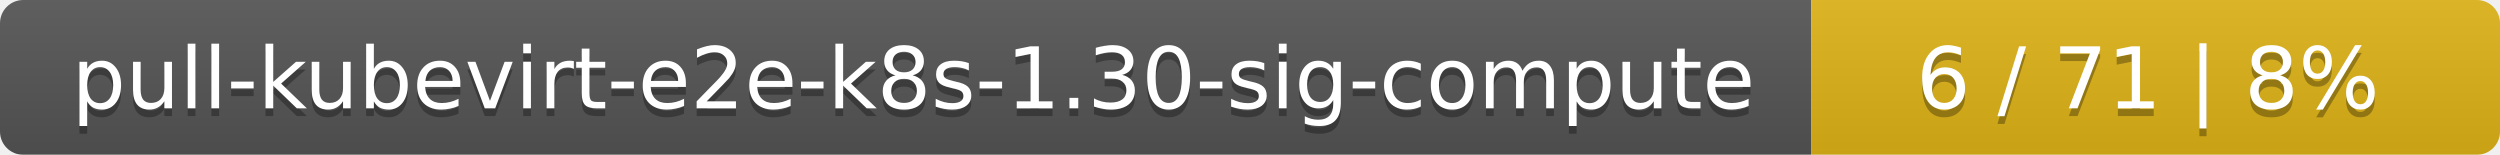
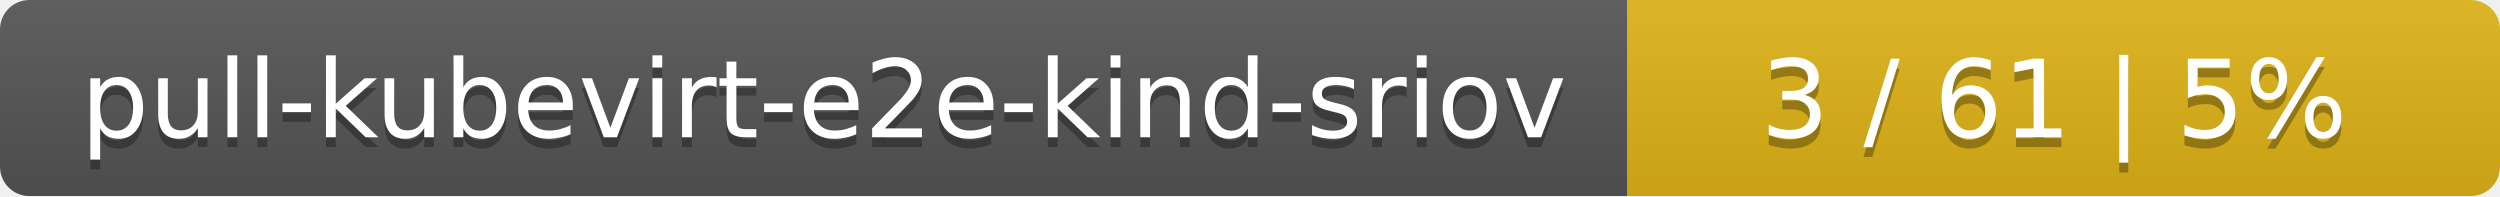
- <svg xmlns="http://www.w3.org/2000/svg" width="323" height="20">
+ <svg xmlns="http://www.w3.org/2000/svg" width="255" height="20">
  <linearGradient id="smooth" x2="0" y2="100%">
    <stop offset="0" stop-color="#bbb" stop-opacity=".1" />
    <stop offset="1" stop-opacity=".1" />
  </linearGradient>
  <mask id="round">
-     <rect width="323" height="20" rx="3" fill="#fff" />
+     <rect width="255" height="20" rx="3" fill="#fff" />
  </mask>
  <g mask="url(#round)">
-     <rect width="234" height="20" fill="#555" />
-     <rect x="234" width="89" height="20" fill="#dfb317" />
-     <rect width="323" height="20" fill="url(#smooth)" />
+     <rect width="166" height="20" fill="#555" />
+     <rect x="166" width="89" height="20" fill="#dfb317" />
+     <rect width="255" height="20" fill="url(#smooth)" />
  </g>
  <g fill="#fff" text-anchor="middle" font-family="DejaVu Sans,Verdana,Geneva,sans-serif" font-size="11">
-     <text x="118" y="15" fill="#010101" fill-opacity=".3">pull-kubevirt-e2e-k8s-1.30-sig-compute</text>
-     <text x="118" y="14">pull-kubevirt-e2e-k8s-1.30-sig-compute</text>
-     <text x="277.5" y="15" fill="#010101" fill-opacity=".3">6 / 71    |    8%</text>
-     <text x="277.5" y="14">6 / 71    |    8%</text>
+     <text x="84" y="15" fill="#010101" fill-opacity=".3">pull-kubevirt-e2e-kind-sriov</text>
+     <text x="84" y="14">pull-kubevirt-e2e-kind-sriov</text>
+     <text x="209.5" y="15" fill="#010101" fill-opacity=".3">3 / 61    |    5%</text>
+     <text x="209.5" y="14">3 / 61    |    5%</text>
  </g>
</svg>
